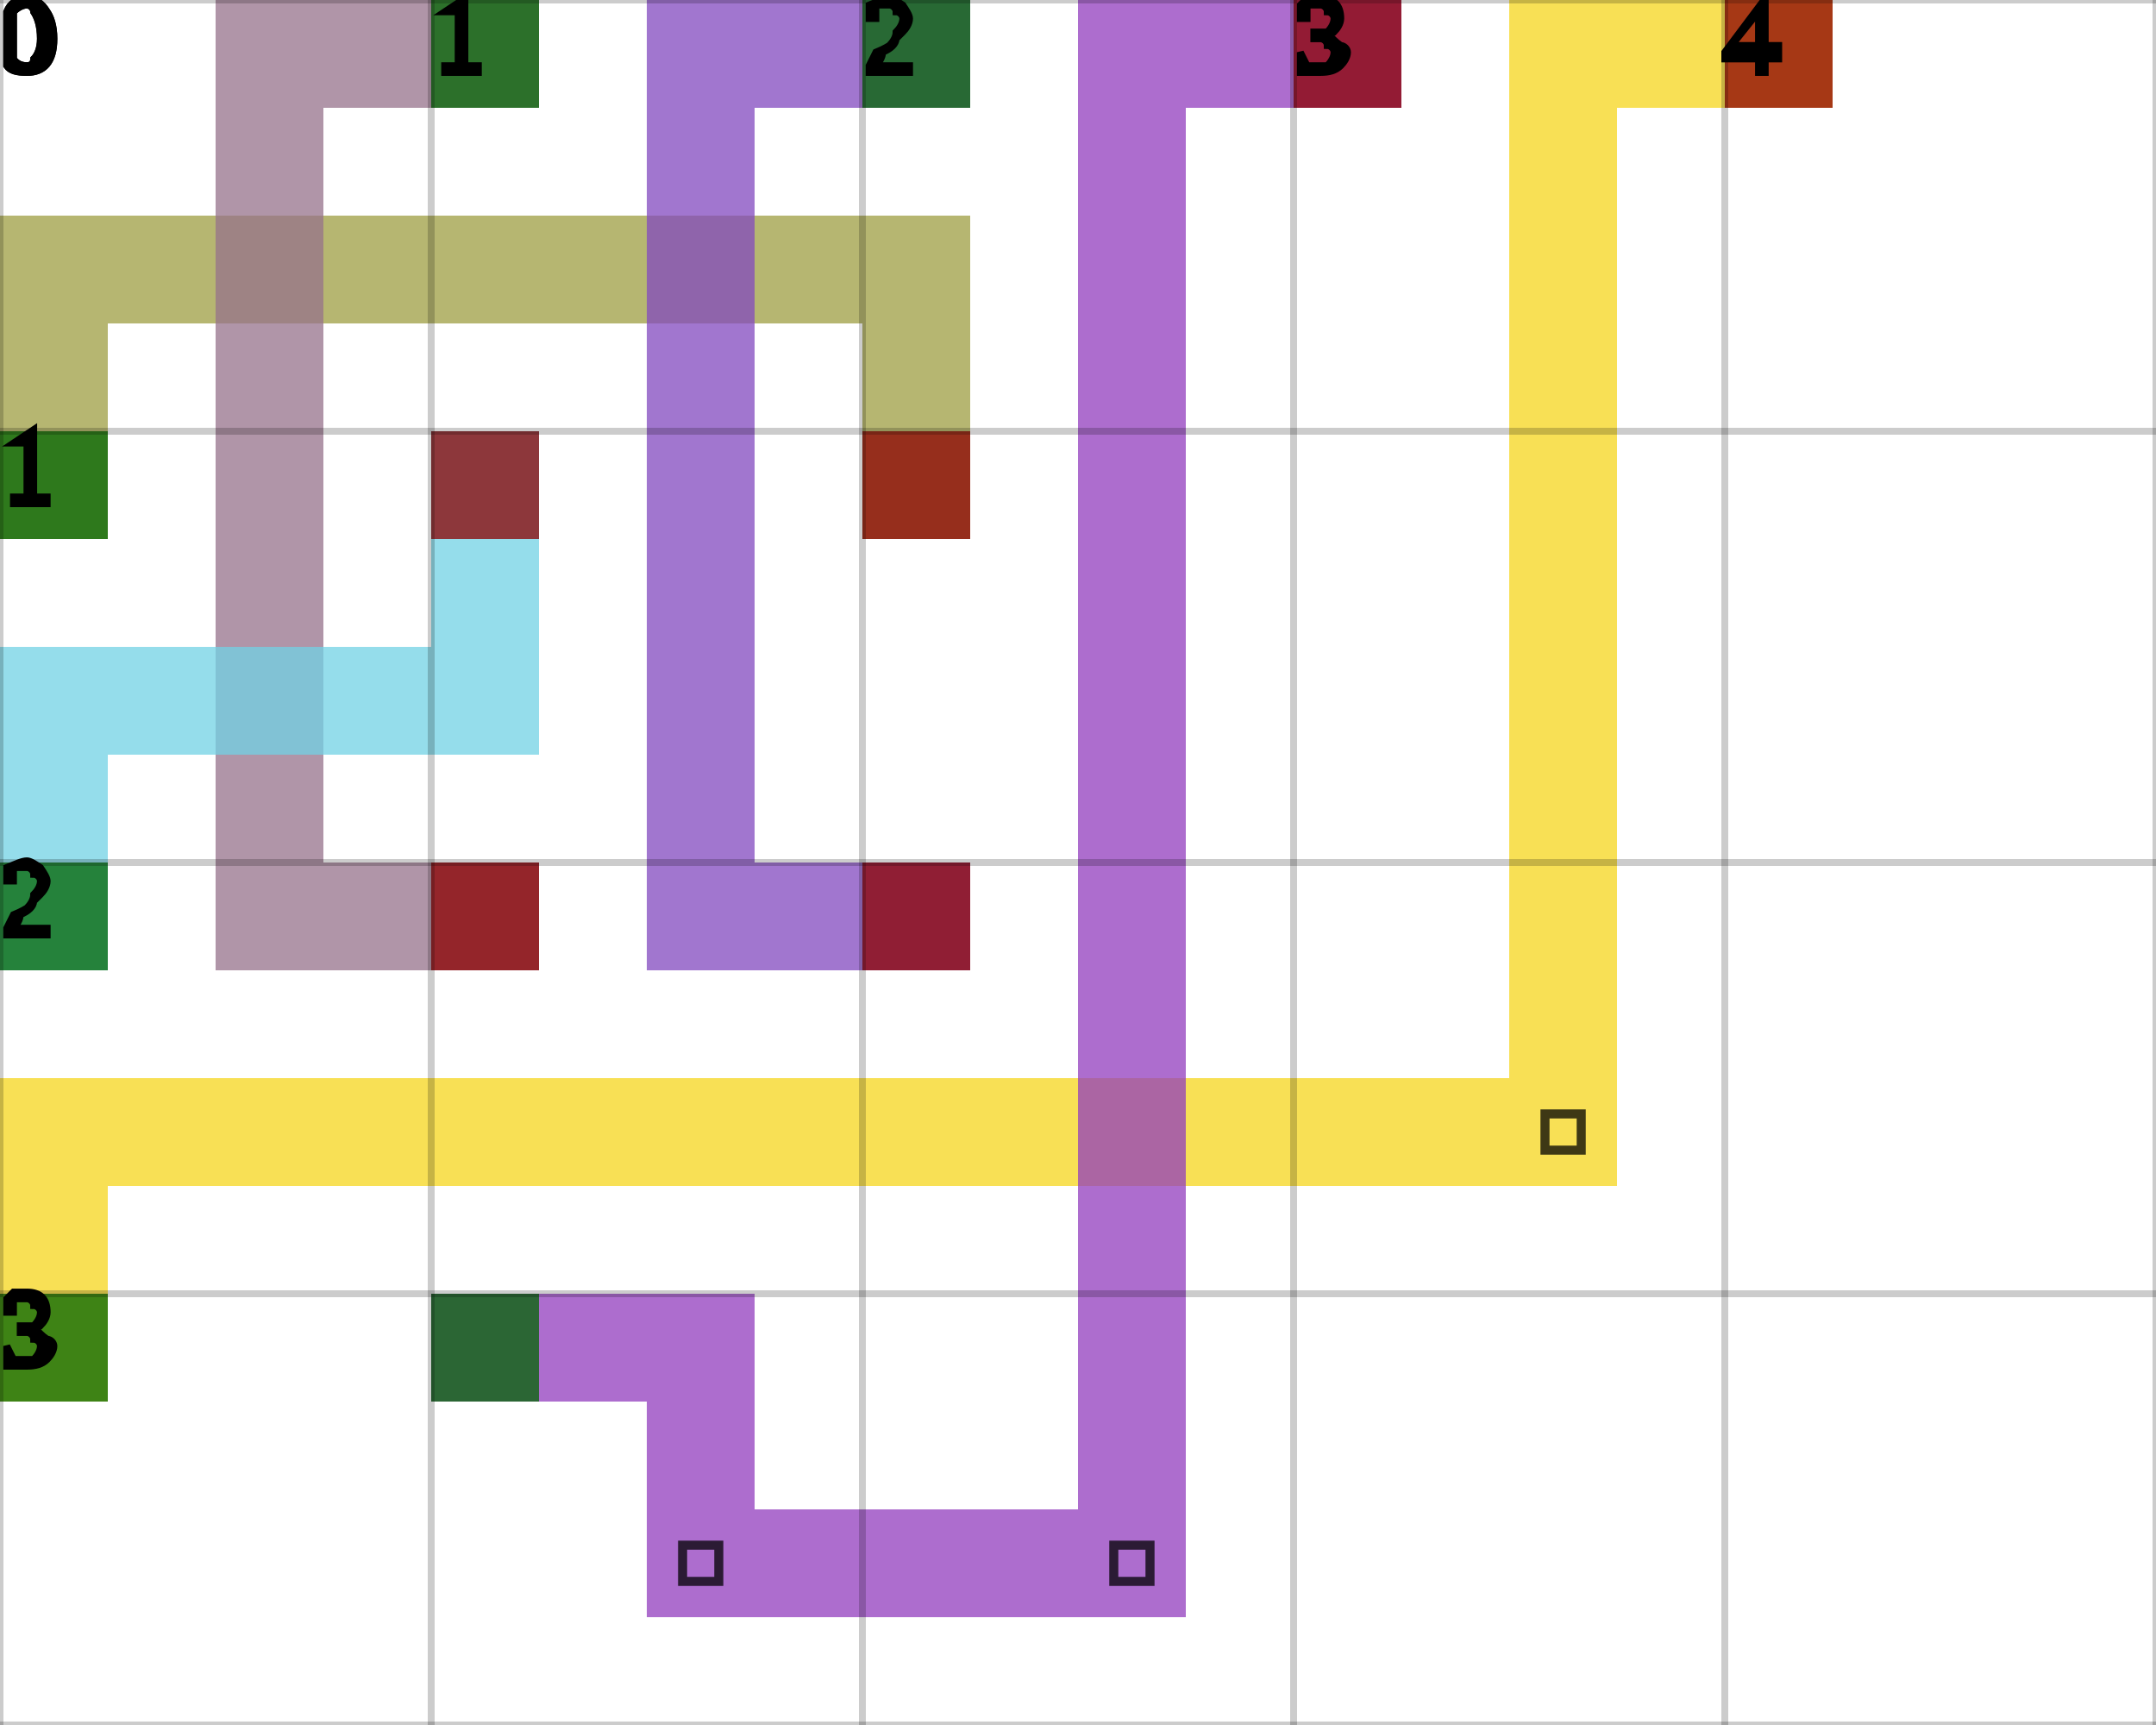
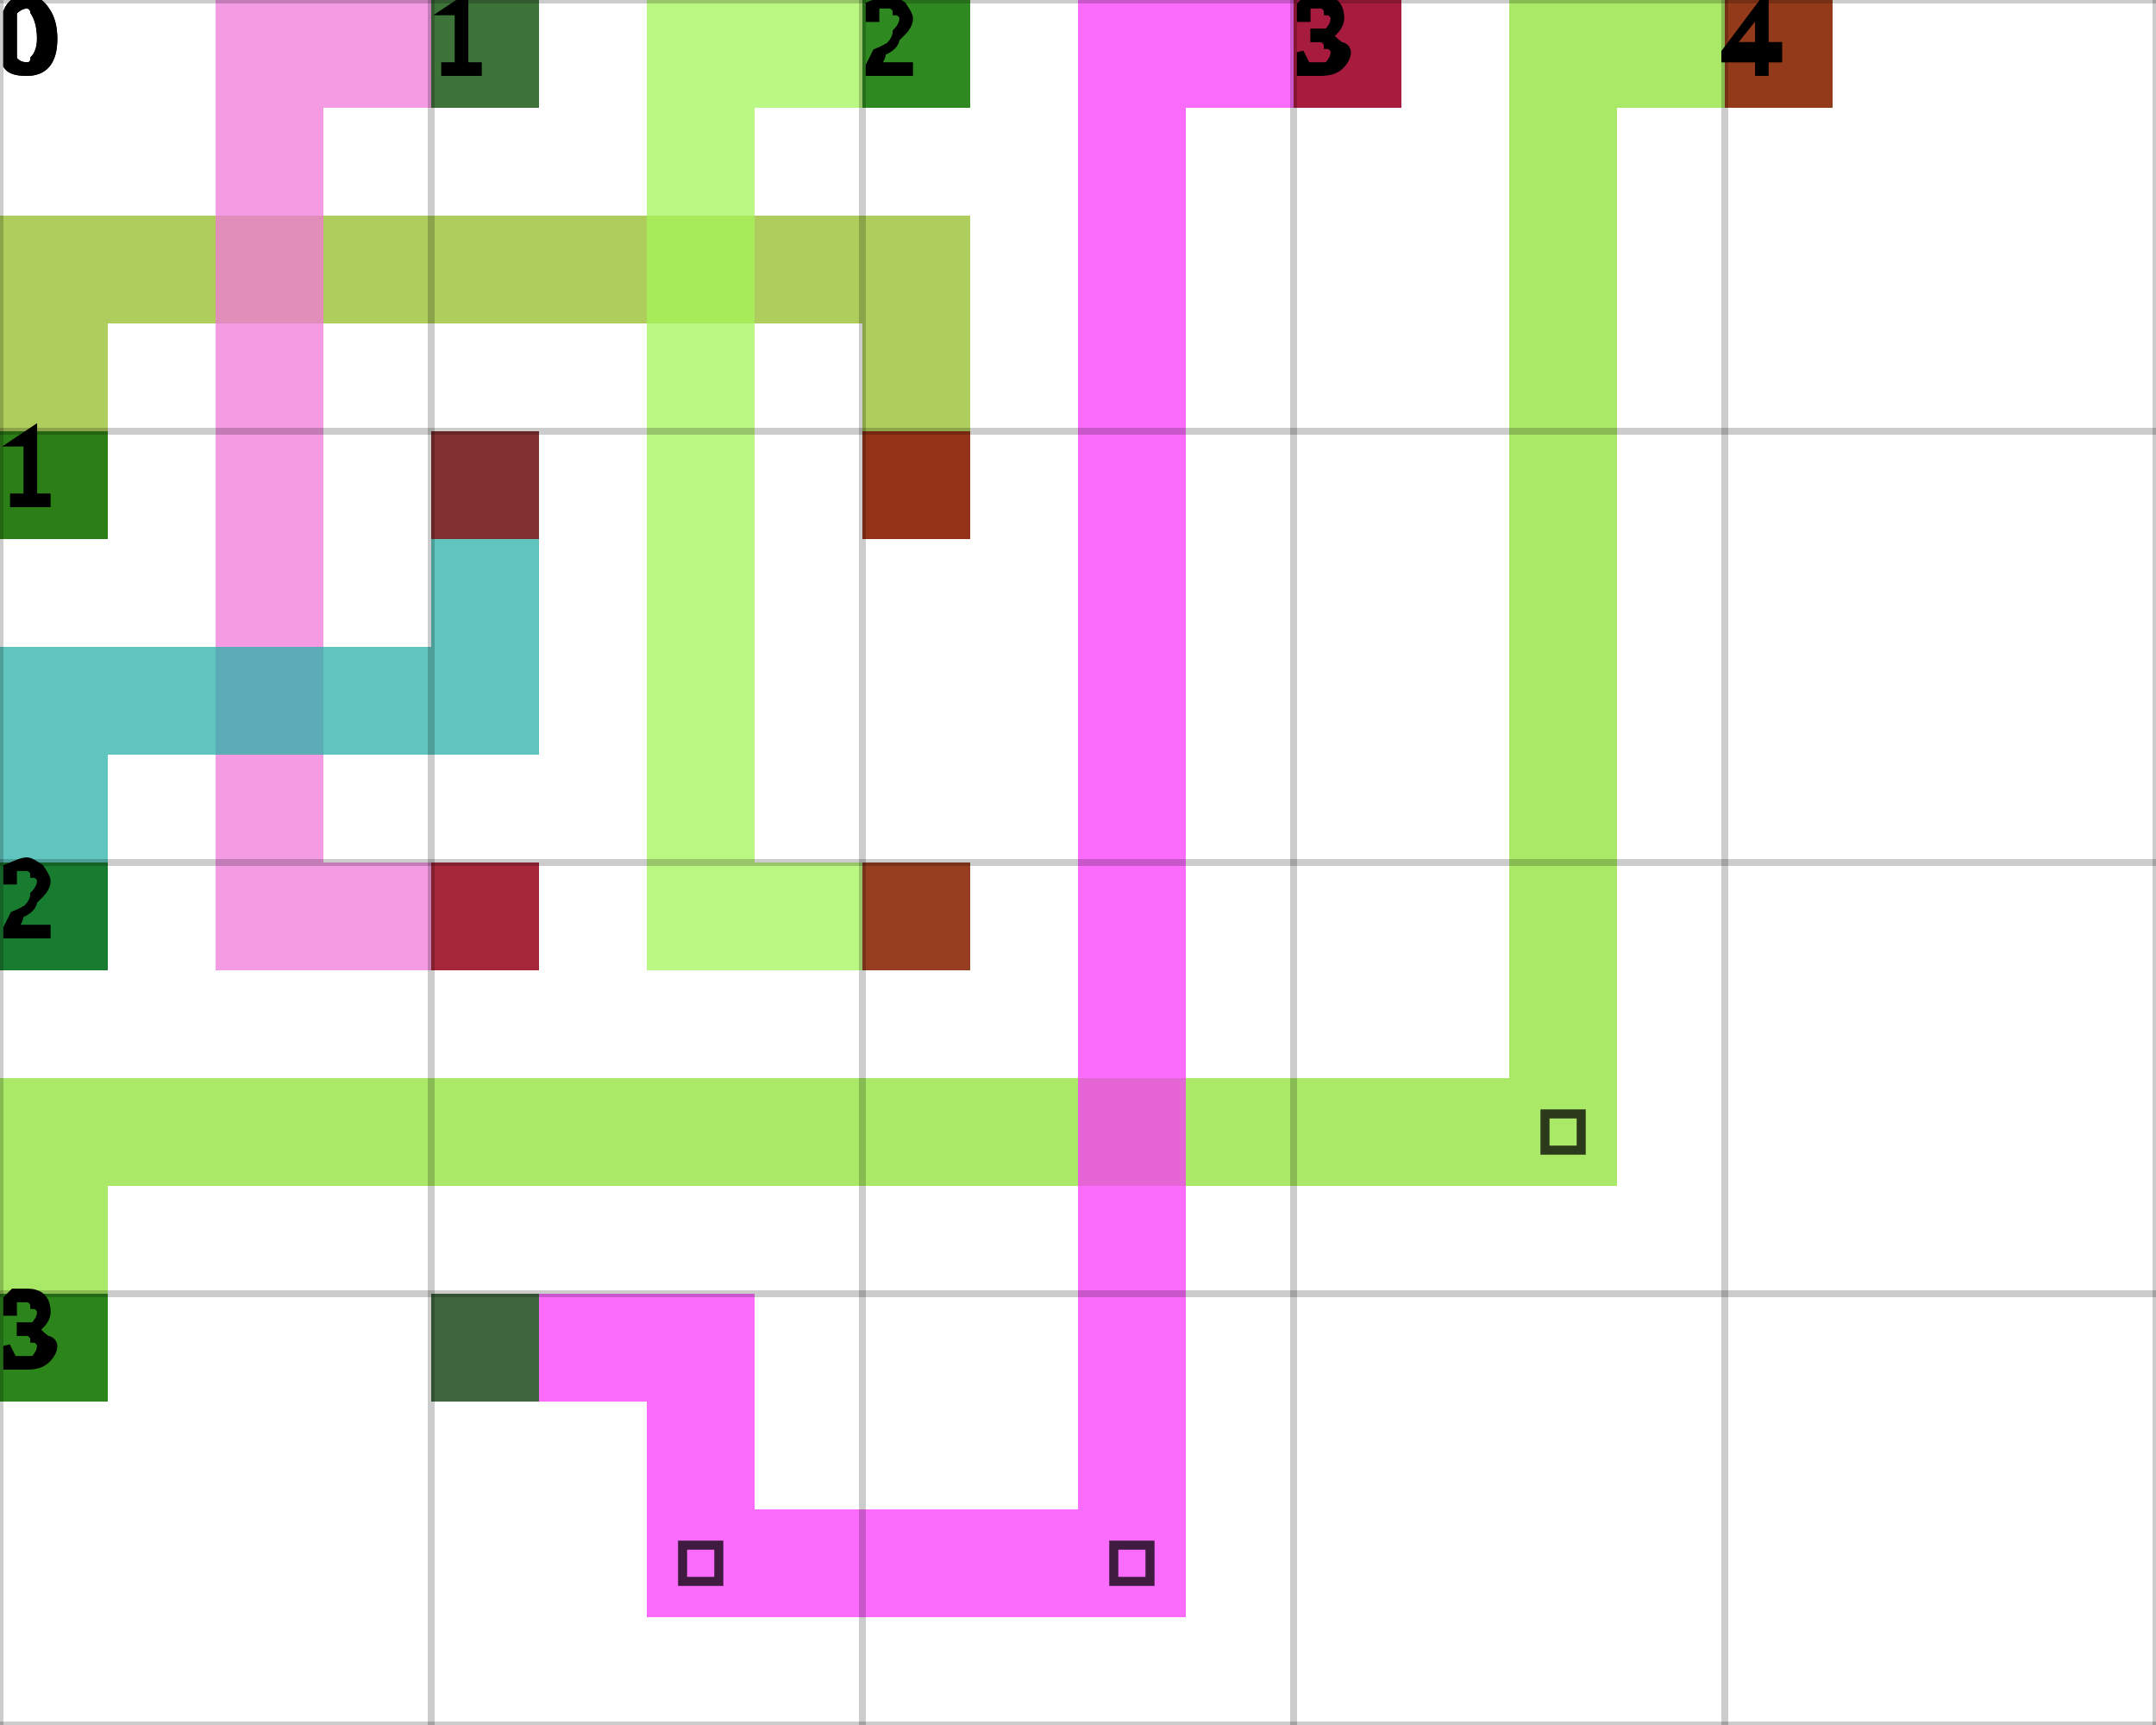
<svg xmlns="http://www.w3.org/2000/svg" height="100%" viewBox="0 0 5 4" width="100%" background-color="none">
-   <path d="M 0.25 1.25 L 0 1.25 L 0 0.5 L 0.25 0.5 Z" fill="#9E9D41" opacity="0.75" stroke="transparent" stroke-width="0.5" />
-   <path d="M 0.25 0.75 L 2.25 0.75 L 2.25 0.5 L 0.25 0.5 Z" fill="#9E9D41" opacity="0.75" stroke="transparent" stroke-width="0.5" />
-   <path d="M 2.25 0.75 L 2 0.75 L 2 1.25 L 2.25 1.25 Z" fill="#9E9D41" opacity="0.75" stroke="transparent" stroke-width="0.5" />
+   <path d="M 0.25 1.25 L 0 1.25 L 0 0.5 L 0.25 0.5 Z" fill="#93BC25" opacity="0.75" stroke="transparent" stroke-width="0.5" />
+   <path d="M 0.25 0.75 L 2.25 0.75 L 2.25 0.5 L 0.25 0.5 Z" fill="#93BC25" opacity="0.75" stroke="transparent" stroke-width="0.5" />
+   <path d="M 2.25 0.75 L 2 0.75 L 2 1.25 L 2.25 1.25 Z" fill="#93BC25" opacity="0.75" stroke="transparent" stroke-width="0.5" />
  <rect fill="darkGreen" height="0.25" opacity="0.75" stroke="transparent" stroke-width="0.5" width="0.25" x="0" y="1" />
  <rect fill="darkRed" height="0.25" opacity="0.75" stroke="transparent" stroke-width="0.5" width="0.25" x="2" y="1" />
-   <path d="M 1.25 0.25 L 0.5 0.25 L 0.5 0 L 1.25 0 Z" fill="#96718B" opacity="0.75" stroke="transparent" stroke-width="0.5" />
-   <path d="M 0.75 0.25 L 0.5 0.25 L 0.5 2.25 L 0.75 2.25 Z" fill="#96718B" opacity="0.75" stroke="transparent" stroke-width="0.5" />
-   <path d="M 0.75 2.25 L 1.25 2.25 L 1.25 2 L 0.75 2 Z" fill="#96718B" opacity="0.75" stroke="transparent" stroke-width="0.5" />
+   <path d="M 1.25 0.25 L 0.5 0.25 L 0.5 0 L 1.25 0 Z" fill="#F17ADB" opacity="0.75" stroke="transparent" stroke-width="0.5" />
+   <path d="M 0.75 0.25 L 0.5 0.25 L 0.5 2.25 L 0.75 2.25 Z" fill="#F17ADB" opacity="0.75" stroke="transparent" stroke-width="0.5" />
+   <path d="M 0.75 2.25 L 1.25 2.25 L 1.25 2 L 0.75 2 Z" fill="#F17ADB" opacity="0.75" stroke="transparent" stroke-width="0.5" />
  <rect fill="darkGreen" height="0.25" opacity="0.75" stroke="transparent" stroke-width="0.5" width="0.25" x="1" y="0" />
  <rect fill="darkRed" height="0.25" opacity="0.75" stroke="transparent" stroke-width="0.5" width="0.25" x="1" y="2" />
-   <path d="M 2.25 0.25 L 1.5 0.25 L 1.5 0 L 2.25 0 Z" fill="#8248BF" opacity="0.75" stroke="transparent" stroke-width="0.5" />
-   <path d="M 1.75 0.25 L 1.5 0.25 L 1.5 2.25 L 1.75 2.25 Z" fill="#8248BF" opacity="0.75" stroke="transparent" stroke-width="0.5" />
-   <path d="M 1.75 2.25 L 2.25 2.25 L 2.25 2 L 1.75 2 Z" fill="#8248BF" opacity="0.75" stroke="transparent" stroke-width="0.5" />
+   <path d="M 2.25 0.25 L 1.5 0.25 L 1.5 0 L 2.25 0 Z" fill="#A4F55A" opacity="0.75" stroke="transparent" stroke-width="0.5" />
+   <path d="M 1.75 0.25 L 1.5 0.25 L 1.5 2.25 L 1.75 2.25 Z" fill="#A4F55A" opacity="0.75" stroke="transparent" stroke-width="0.5" />
+   <path d="M 1.75 2.25 L 2.25 2.25 L 2.25 2 L 1.75 2 Z" fill="#A4F55A" opacity="0.75" stroke="transparent" stroke-width="0.5" />
  <rect fill="darkGreen" height="0.25" opacity="0.75" stroke="transparent" stroke-width="0.5" width="0.25" x="2" y="0" />
  <rect fill="darkRed" height="0.25" opacity="0.75" stroke="transparent" stroke-width="0.5" width="0.25" x="2" y="2" />
-   <path d="M 0.25 2.25 L 0 2.25 L 0 1.5 L 0.25 1.5 Z" fill="#72D2E4" opacity="0.75" stroke="transparent" stroke-width="0.5" />
-   <path d="M 0.25 1.75 L 1.25 1.75 L 1.25 1.5 L 0.25 1.5 Z" fill="#72D2E4" opacity="0.75" stroke="transparent" stroke-width="0.5" />
-   <path d="M 1.25 1.5 L 1 1.5 L 1 1 L 1.25 1 Z" fill="#72D2E4" opacity="0.75" stroke="transparent" stroke-width="0.5" />
+   <path d="M 0.25 2.25 L 0 2.25 L 0 1.5 L 0.25 1.5 Z" fill="#29B1A8" opacity="0.75" stroke="transparent" stroke-width="0.5" />
+   <path d="M 0.25 1.75 L 1.25 1.75 L 1.25 1.5 L 0.25 1.5 Z" fill="#29B1A8" opacity="0.75" stroke="transparent" stroke-width="0.5" />
+   <path d="M 1.25 1.5 L 1 1.5 L 1 1 L 1.25 1 Z" fill="#29B1A8" opacity="0.75" stroke="transparent" stroke-width="0.5" />
  <rect fill="darkGreen" height="0.25" opacity="0.75" stroke="transparent" stroke-width="0.5" width="0.25" x="0" y="2" />
  <rect fill="darkRed" height="0.25" opacity="0.75" stroke="transparent" stroke-width="0.5" width="0.25" x="1" y="1" />
-   <path d="M 0.25 3.25 L 0 3.25 L 0 2.5 L 0.25 2.5 Z" fill="#F6D51C" opacity="0.75" stroke="transparent" stroke-width="0.5" />
-   <path d="M 0.25 2.75 L 3.75 2.75 L 3.75 2.5 L 0.25 2.5 Z" fill="#F6D51C" opacity="0.75" stroke="transparent" stroke-width="0.5" />
-   <path d="M 3.75 2.5 L 3.5 2.5 L 3.5 0 L 3.75 0 Z" fill="#F6D51C" opacity="0.75" stroke="transparent" stroke-width="0.5" />
+   <path d="M 0.25 3.25 L 0 3.25 L 0 2.5 L 0.25 2.5 Z" fill="#8DE134" opacity="0.75" stroke="transparent" stroke-width="0.5" />
+   <path d="M 0.25 2.75 L 3.75 2.75 L 3.75 2.5 L 0.25 2.5 Z" fill="#8DE134" opacity="0.75" stroke="transparent" stroke-width="0.5" />
+   <path d="M 3.75 2.5 L 3.5 2.5 L 3.5 0 L 3.75 0 Z" fill="#8DE134" opacity="0.75" stroke="transparent" stroke-width="0.5" />
  <path d="M 3.583 2.583 L 3.667 2.583 L 3.667 2.667 L 3.583 2.667 Z" fill="transparent" opacity="0.75" stroke="black" stroke-width="0.021" />
-   <path d="M 3.75 0.25 L 4.25 0.25 L 4.25 0 L 3.75 0 Z" fill="#F6D51C" opacity="0.75" stroke="transparent" stroke-width="0.5" />
+   <path d="M 3.75 0.25 L 4.25 0.25 L 4.25 0 L 3.75 0 Z" fill="#8DE134" opacity="0.75" stroke="transparent" stroke-width="0.5" />
  <rect fill="darkGreen" height="0.25" opacity="0.75" stroke="transparent" stroke-width="0.5" width="0.25" x="0" y="3" />
  <rect fill="darkRed" height="0.25" opacity="0.75" stroke="transparent" stroke-width="0.5" width="0.25" x="4" y="0" />
-   <path d="M 1 3.25 L 1.75 3.25 L 1.75 3 L 1 3 Z" fill="#913CBD" opacity="0.75" stroke="transparent" stroke-width="0.5" />
-   <path d="M 1.75 3.25 L 1.5 3.25 L 1.5 3.75 L 1.75 3.75 Z" fill="#913CBD" opacity="0.75" stroke="transparent" stroke-width="0.5" />
-   <path d="M 1.75 3.75 L 2.75 3.75 L 2.75 3.5 L 1.75 3.5 Z" fill="#913CBD" opacity="0.75" stroke="transparent" stroke-width="0.5" />
+   <path d="M 1 3.25 L 1.75 3.25 L 1.75 3 L 1 3 Z" fill="#FA3AFB" opacity="0.75" stroke="transparent" stroke-width="0.5" />
+   <path d="M 1.75 3.25 L 1.5 3.25 L 1.5 3.75 L 1.75 3.75 Z" fill="#FA3AFB" opacity="0.75" stroke="transparent" stroke-width="0.5" />
+   <path d="M 1.75 3.75 L 2.75 3.75 L 2.75 3.5 L 1.75 3.5 Z" fill="#FA3AFB" opacity="0.75" stroke="transparent" stroke-width="0.5" />
  <path d="M 1.583 3.583 L 1.667 3.583 L 1.667 3.667 L 1.583 3.667 Z" fill="transparent" opacity="0.75" stroke="black" stroke-width="0.021" />
-   <path d="M 2.75 3.5 L 2.5 3.5 L 2.5 0 L 2.75 0 Z" fill="#913CBD" opacity="0.75" stroke="transparent" stroke-width="0.5" />
+   <path d="M 2.75 3.5 L 2.5 3.5 L 2.5 0 L 2.75 0 Z" fill="#FA3AFB" opacity="0.75" stroke="transparent" stroke-width="0.5" />
  <path d="M 2.583 3.583 L 2.667 3.583 L 2.667 3.667 L 2.583 3.667 Z" fill="transparent" opacity="0.75" stroke="black" stroke-width="0.021" />
-   <path d="M 2.75 0.25 L 3.25 0.25 L 3.25 0 L 2.75 0 Z" fill="#913CBD" opacity="0.75" stroke="transparent" stroke-width="0.5" />
+   <path d="M 2.75 0.25 L 3.25 0.25 L 3.25 0 L 2.75 0 Z" fill="#FA3AFB" opacity="0.75" stroke="transparent" stroke-width="0.5" />
  <rect fill="darkGreen" height="0.25" opacity="0.75" stroke="transparent" stroke-width="0.5" width="0.25" x="1" y="3" />
  <rect fill="darkRed" height="0.25" opacity="0.75" stroke="transparent" stroke-width="0.5" width="0.25" x="3" y="0" />
  <line dominant-baseline="hanging" fill="transparent" font-size="0.25" opacity="0.2" stroke="black" stroke-width="0.016" text-anchor="start" x1="0" x2="0" y1="0" y2="4" />
  <text dominant-baseline="hanging" fill="black" font-size="0.25" opacity="1" stroke="black" stroke-width="0.016" text-anchor="start" x="0" y="0">0</text>
  <line dominant-baseline="hanging" fill="transparent" font-size="0.25" opacity="0.2" stroke="black" stroke-width="0.016" text-anchor="start" x1="1" x2="1" y1="0" y2="4" />
  <text dominant-baseline="hanging" fill="black" font-size="0.25" opacity="1" stroke="black" stroke-width="0.016" text-anchor="start" x="1" y="0">1</text>
  <line dominant-baseline="hanging" fill="transparent" font-size="0.25" opacity="0.2" stroke="black" stroke-width="0.016" text-anchor="start" x1="2" x2="2" y1="0" y2="4" />
  <text dominant-baseline="hanging" fill="black" font-size="0.25" opacity="1" stroke="black" stroke-width="0.016" text-anchor="start" x="2" y="0">2</text>
  <line dominant-baseline="hanging" fill="transparent" font-size="0.25" opacity="0.2" stroke="black" stroke-width="0.016" text-anchor="start" x1="3" x2="3" y1="0" y2="4" />
  <text dominant-baseline="hanging" fill="black" font-size="0.25" opacity="1" stroke="black" stroke-width="0.016" text-anchor="start" x="3" y="0">3</text>
  <line dominant-baseline="hanging" fill="transparent" font-size="0.25" opacity="0.2" stroke="black" stroke-width="0.016" text-anchor="start" x1="4" x2="4" y1="0" y2="4" />
  <text dominant-baseline="hanging" fill="black" font-size="0.25" opacity="1" stroke="black" stroke-width="0.016" text-anchor="start" x="4" y="0">4</text>
  <line dominant-baseline="hanging" fill="transparent" font-size="0.25" opacity="0.2" stroke="black" stroke-width="0.016" text-anchor="start" x1="5" x2="5" y1="0" y2="4" />
  <line dominant-baseline="hanging" fill="transparent" font-size="0.25" opacity="0.2" stroke="black" stroke-width="0.016" text-anchor="start" x1="0" x2="5" y1="0" y2="0" />
  <text dominant-baseline="hanging" fill="black" font-size="0.25" opacity="1" stroke="black" stroke-width="0.016" text-anchor="start" x="0" y="0">0</text>
  <line dominant-baseline="hanging" fill="transparent" font-size="0.25" opacity="0.2" stroke="black" stroke-width="0.016" text-anchor="start" x1="0" x2="5" y1="1" y2="1" />
  <text dominant-baseline="hanging" fill="black" font-size="0.25" opacity="1" stroke="black" stroke-width="0.016" text-anchor="start" x="0" y="1">1</text>
  <line dominant-baseline="hanging" fill="transparent" font-size="0.25" opacity="0.2" stroke="black" stroke-width="0.016" text-anchor="start" x1="0" x2="5" y1="2" y2="2" />
  <text dominant-baseline="hanging" fill="black" font-size="0.25" opacity="1" stroke="black" stroke-width="0.016" text-anchor="start" x="0" y="2">2</text>
  <line dominant-baseline="hanging" fill="transparent" font-size="0.25" opacity="0.2" stroke="black" stroke-width="0.016" text-anchor="start" x1="0" x2="5" y1="3" y2="3" />
  <text dominant-baseline="hanging" fill="black" font-size="0.25" opacity="1" stroke="black" stroke-width="0.016" text-anchor="start" x="0" y="3">3</text>
  <line dominant-baseline="hanging" fill="transparent" font-size="0.25" opacity="0.2" stroke="black" stroke-width="0.016" text-anchor="start" x1="0" x2="5" y1="4" y2="4" />
</svg>
